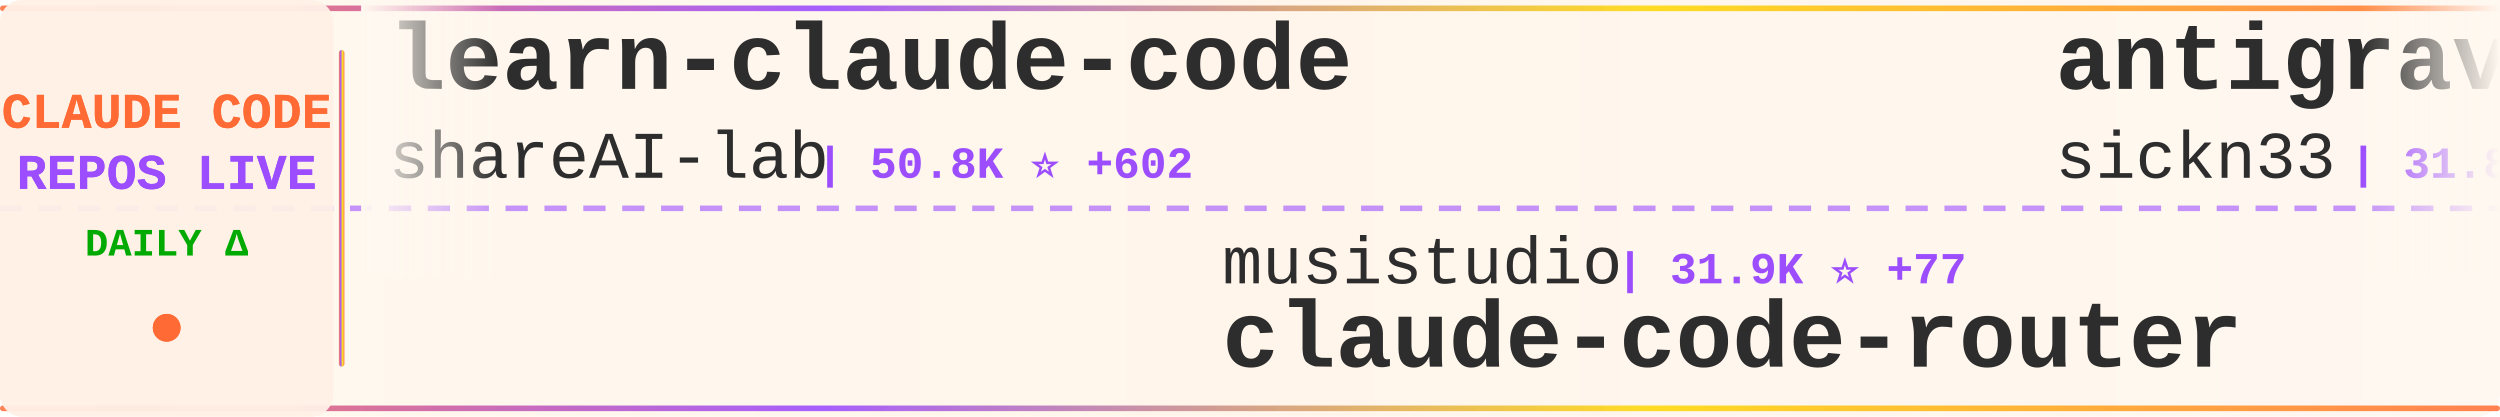
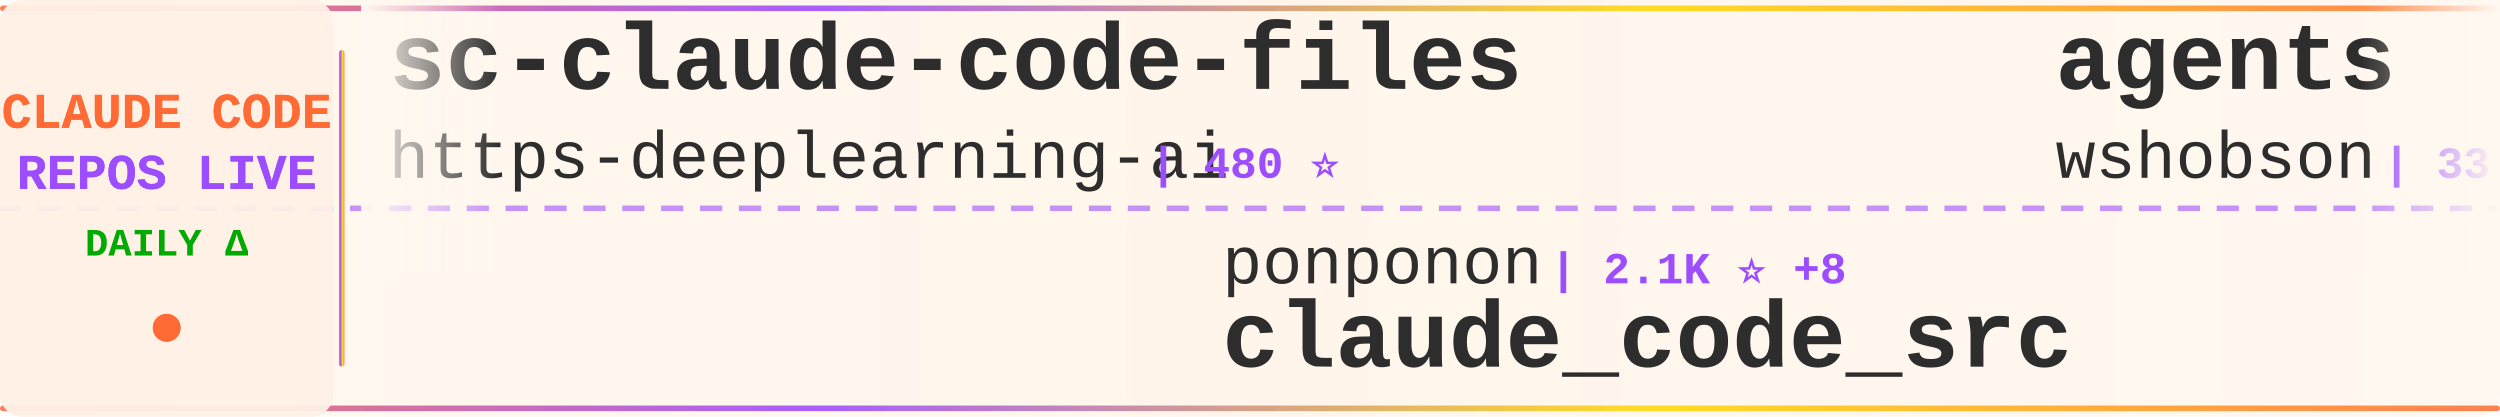
<svg xmlns="http://www.w3.org/2000/svg" width="900" height="150">
  <defs>
    <linearGradient id="tickerBg" x1="0%" y1="0%" x2="100%" y2="0%">
      <stop offset="0%" style="stop-color:#fff8f0;stop-opacity:0.98" />
      <stop offset="50%" style="stop-color:#fff5eb;stop-opacity:1" />
      <stop offset="100%" style="stop-color:#fff8f0;stop-opacity:0.98" />
    </linearGradient>
    <linearGradient id="borderGrad" x1="0%" y1="0%" x2="100%" y2="0%">
      <stop offset="0%" style="stop-color:#FF6B35;stop-opacity:0.85">
        <animate attributeName="stop-opacity" values="0.85;1;0.85" dur="2s" repeatCount="indefinite" />
      </stop>
      <stop offset="33%" style="stop-color:#9C4EFF;stop-opacity:0.9">
        <animate attributeName="stop-opacity" values="0.9;1;0.9" dur="2.2s" repeatCount="indefinite" />
      </stop>
      <stop offset="66%" style="stop-color:#FFD700;stop-opacity:0.85">
        <animate attributeName="stop-opacity" values="0.85;1;0.85" dur="1.8s" repeatCount="indefinite" />
      </stop>
      <stop offset="100%" style="stop-color:#FF6B35;stop-opacity:0.85">
        <animate attributeName="stop-opacity" values="0.85;1;0.85" dur="2s" repeatCount="indefinite" />
      </stop>
    </linearGradient>
    <filter id="textGlow">
      <feGaussianBlur stdDeviation="0.15" result="coloredBlur" />
      <feMerge>
        <feMergeNode in="coloredBlur" />
        <feMergeNode in="SourceGraphic" />
      </feMerge>
    </filter>
    <filter id="metricGlow">
      <feGaussianBlur stdDeviation="0.2" result="coloredBlur" />
      <feMerge>
        <feMergeNode in="coloredBlur" />
        <feMergeNode in="SourceGraphic" />
      </feMerge>
    </filter>
    <linearGradient id="leftFade" x1="0%" y1="0%" x2="100%" y2="0%">
      <stop offset="0%" style="stop-color:#fff8f0;stop-opacity:1" />
      <stop offset="100%" style="stop-color:#fff8f0;stop-opacity:0" />
    </linearGradient>
    <linearGradient id="rightFade" x1="0%" y1="0%" x2="100%" y2="0%">
      <stop offset="0%" style="stop-color:#fff8f0;stop-opacity:0" />
      <stop offset="100%" style="stop-color:#fff8f0;stop-opacity:1" />
    </linearGradient>
  </defs>
  <rect width="900" height="150" fill="url(#tickerBg)" rx="8" />
  <rect x="0" y="2" width="900" height="2" fill="url(#borderGrad)" rx="1" />
  <rect x="0" y="146" width="900" height="2" fill="url(#borderGrad)" rx="1" />
  <line x1="0" y1="75" x2="900" y2="75" stroke="#9C4EFF" stroke-width="2" stroke-dasharray="8 6" opacity="0.6" />
  <rect x="0" y="0" width="120" height="150" fill="#fff0e6" opacity="0.95" rx="8" />
  <text x="60" y="46" font-family="'Courier New', monospace" font-size="18" font-weight="bold" fill="#FF6B35" text-anchor="middle" filter="url(#textGlow)">
    CLAUDE CODE
  </text>
  <text x="60" y="68" font-family="'Courier New', monospace" font-size="18" font-weight="bold" fill="#9C4EFF" text-anchor="middle" filter="url(#textGlow)">
    REPOS LIVE
  </text>
  <text x="60" y="92" font-family="'Courier New', monospace" font-size="14" font-weight="bold" fill="#00aa00" text-anchor="middle">
    DAILY Δ
  </text>
  <circle cx="60" cy="118" r="5" fill="#FF6B35" filter="url(#metricGlow)">
    <animate attributeName="r" values="4;6;4" dur="1.5s" repeatCount="indefinite" />
    <animate attributeName="opacity" values="0.6;1;0.6" dur="1.5s" repeatCount="indefinite" />
  </circle>
  <rect x="122" y="18" width="2" height="114" fill="url(#borderGrad)" rx="1" />
  <clipPath id="tickerClip">
    <rect x="130" y="0" width="770" height="150" />
  </clipPath>
  <g clip-path="url(#tickerClip)">
    <g id="tickerItems">
      <animateTransform attributeName="transform" attributeType="XML" type="translate" from="0 0" to="-3000 0" dur="54s" repeatCount="indefinite" />
      <g transform="translate(0, 0)">
-         <text x="140" y="32" font-family="'Courier New', monospace" font-size="34" font-weight="bold" fill="#2d2d2d">learn-claude-code</text>
-         <text x="140" y="64" font-family="'Courier New', monospace" font-size="24" font-weight="normal" fill="#2d2d2d" opacity="1.0">shareAI-lab</text>
-         <text x="294" y="64" font-family="'Courier New', monospace" font-size="16" font-weight="bold" fill="#9C4EFF"> | 50.8K ⭐ +602</text>
+         <text x="140" y="32" font-family="'Courier New', monospace" font-size="34" font-weight="bold" fill="#2d2d2d">sc-claude-code-files</text>
+         <text x="140" y="64" font-family="'Courier New', monospace" font-size="24" font-weight="normal" fill="#2d2d2d" opacity="1.0">https-deeplearning-ai</text>
+         <text x="414" y="64" font-family="'Courier New', monospace" font-size="16" font-weight="bold" fill="#9C4EFF"> | 480 ⭐</text>
      </g>
      <g transform="translate(300, 0)">
-         <text x="140" y="102" font-family="'Courier New', monospace" font-size="24" font-weight="normal" fill="#2d2d2d" opacity="1.0">musistudio</text>
-         <text x="282" y="102" font-family="'Courier New', monospace" font-size="16" font-weight="bold" fill="#9C4EFF"> | 31.9K ⭐ +77</text>
-         <text x="140" y="132" font-family="'Courier New', monospace" font-size="34" font-weight="bold" fill="#2d2d2d">claude-code-router</text>
+         <text x="140" y="102" font-family="'Courier New', monospace" font-size="24" font-weight="normal" fill="#2d2d2d" opacity="1.0">ponponon</text>
+         <text x="258" y="102" font-family="'Courier New', monospace" font-size="16" font-weight="bold" fill="#9C4EFF"> | 2.1K ⭐ +8</text>
+         <text x="140" y="132" font-family="'Courier New', monospace" font-size="34" font-weight="bold" fill="#2d2d2d">claude_code_src</text>
      </g>
      <g transform="translate(600, 0)">
-         <text x="140" y="32" font-family="'Courier New', monospace" font-size="34" font-weight="bold" fill="#2d2d2d">antigravity-awesome-skil...</text>
-         <text x="140" y="64" font-family="'Courier New', monospace" font-size="24" font-weight="normal" fill="#2d2d2d" opacity="1.0">sickn33</text>
-         <text x="246" y="64" font-family="'Courier New', monospace" font-size="16" font-weight="bold" fill="#9C4EFF"> | 31.8K ⭐ +266</text>
+         <text x="140" y="32" font-family="'Courier New', monospace" font-size="34" font-weight="bold" fill="#2d2d2d">agents</text>
+         <text x="140" y="64" font-family="'Courier New', monospace" font-size="24" font-weight="normal" fill="#2d2d2d" opacity="1.0">wshobson</text>
+         <text x="258" y="64" font-family="'Courier New', monospace" font-size="16" font-weight="bold" fill="#9C4EFF"> | 33.3K ⭐ +82</text>
      </g>
      <g transform="translate(900, 0)">
        <text x="140" y="102" font-family="'Courier New', monospace" font-size="24" font-weight="normal" fill="#2d2d2d" opacity="1.0">ChrisWiles</text>
-         <text x="282" y="102" font-family="'Courier New', monospace" font-size="16" font-weight="bold" fill="#9C4EFF"> | 5.8K ⭐ +27</text>
+         <text x="282" y="102" font-family="'Courier New', monospace" font-size="16" font-weight="bold" fill="#9C4EFF"> | 5.8K ⭐ +28</text>
        <text x="140" y="132" font-family="'Courier New', monospace" font-size="34" font-weight="bold" fill="#2d2d2d">claude-code-showcase</text>
      </g>
      <g transform="translate(1200, 0)">
-         <text x="140" y="32" font-family="'Courier New', monospace" font-size="34" font-weight="bold" fill="#2d2d2d">Auto-claude-code-researc...</text>
-         <text x="140" y="64" font-family="'Courier New', monospace" font-size="24" font-weight="normal" fill="#2d2d2d" opacity="1.0">wanshuiyin</text>
-         <text x="282" y="64" font-family="'Courier New', monospace" font-size="16" font-weight="bold" fill="#9C4EFF"> | 6.0K ⭐ +127</text>
+         <text x="140" y="32" font-family="'Courier New', monospace" font-size="34" font-weight="bold" fill="#2d2d2d">claude-code-reverse</text>
+         <text x="140" y="64" font-family="'Courier New', monospace" font-size="24" font-weight="normal" fill="#2d2d2d" opacity="1.0">Yuyz0112</text>
+         <text x="258" y="64" font-family="'Courier New', monospace" font-size="16" font-weight="bold" fill="#9C4EFF"> | 2.3K ⭐ +5</text>
      </g>
      <g transform="translate(1500, 0)">
-         <text x="140" y="102" font-family="'Courier New', monospace" font-size="24" font-weight="normal" fill="#2d2d2d" opacity="1.0">Kuberwastaken</text>
-         <text x="318" y="102" font-family="'Courier New', monospace" font-size="16" font-weight="bold" fill="#9C4EFF"> | 8.8K ⭐ +83</text>
-         <text x="140" y="132" font-family="'Courier New', monospace" font-size="34" font-weight="bold" fill="#2d2d2d">claurst</text>
+         <text x="140" y="102" font-family="'Courier New', monospace" font-size="24" font-weight="normal" fill="#2d2d2d" opacity="1.0">anthropics</text>
+         <text x="282" y="102" font-family="'Courier New', monospace" font-size="16" font-weight="bold" fill="#9C4EFF"> | 114.0K ⭐ +763</text>
+         <text x="140" y="132" font-family="'Courier New', monospace" font-size="34" font-weight="bold" fill="#2d2d2d">skills</text>
      </g>
      <g transform="translate(1800, 0)">
-         <text x="140" y="32" font-family="'Courier New', monospace" font-size="34" font-weight="bold" fill="#2d2d2d">claude-code-rev</text>
-         <text x="140" y="64" font-family="'Courier New', monospace" font-size="24" font-weight="normal" fill="#2d2d2d" opacity="1.0">oboard</text>
-         <text x="234" y="64" font-family="'Courier New', monospace" font-size="16" font-weight="bold" fill="#9C4EFF"> | 2.9K ⭐ +23</text>
+         <text x="140" y="32" font-family="'Courier New', monospace" font-size="34" font-weight="bold" fill="#2d2d2d">claude-code-sub-agents</text>
+         <text x="140" y="64" font-family="'Courier New', monospace" font-size="24" font-weight="normal" fill="#2d2d2d" opacity="1.0">lst97</text>
+         <text x="222" y="64" font-family="'Courier New', monospace" font-size="16" font-weight="bold" fill="#9C4EFF"> | 1.5K ⭐</text>
      </g>
      <g transform="translate(2100, 0)">
+         <text x="140" y="102" font-family="'Courier New', monospace" font-size="24" font-weight="normal" fill="#2d2d2d" opacity="1.0">Cranot</text>
+         <text x="234" y="102" font-family="'Courier New', monospace" font-size="16" font-weight="bold" fill="#9C4EFF"> | 2.6K ⭐ +2</text>
+         <text x="140" y="132" font-family="'Courier New', monospace" font-size="34" font-weight="bold" fill="#2d2d2d">claude-code-guide</text>
+       </g>
+       <g transform="translate(2400, 0)">
+         <text x="140" y="32" font-family="'Courier New', monospace" font-size="34" font-weight="bold" fill="#2d2d2d">claude-code-proxy</text>
+         <text x="140" y="64" font-family="'Courier New', monospace" font-size="24" font-weight="normal" fill="#2d2d2d" opacity="1.0">fuergaosi233</text>
+         <text x="306" y="64" font-family="'Courier New', monospace" font-size="16" font-weight="bold" fill="#9C4EFF"> | 2.4K ⭐ +12</text>
+       </g>
+       <g transform="translate(2700, 0)">
        <text x="140" y="102" font-family="'Courier New', monospace" font-size="24" font-weight="normal" fill="#2d2d2d" opacity="1.0">Windy3f3f3f3f</text>
-         <text x="318" y="102" font-family="'Courier New', monospace" font-size="16" font-weight="bold" fill="#9C4EFF"> | 1.7K ⭐ +47</text>
+         <text x="318" y="102" font-family="'Courier New', monospace" font-size="16" font-weight="bold" fill="#9C4EFF"> | 1.7K ⭐ +46</text>
        <text x="140" y="132" font-family="'Courier New', monospace" font-size="34" font-weight="bold" fill="#2d2d2d">how-claude-code-works</text>
      </g>
-       <g transform="translate(2400, 0)">
-         <text x="140" y="32" font-family="'Courier New', monospace" font-size="34" font-weight="bold" fill="#2d2d2d">claude-code-source</text>
-         <text x="140" y="64" font-family="'Courier New', monospace" font-size="24" font-weight="normal" fill="#2d2d2d" opacity="1.0">hangsman</text>
-         <text x="258" y="64" font-family="'Courier New', monospace" font-size="16" font-weight="bold" fill="#9C4EFF"> | 751 ⭐ +4</text>
-       </g>
-       <g transform="translate(2700, 0)">
-         <text x="140" y="102" font-family="'Courier New', monospace" font-size="24" font-weight="normal" fill="#2d2d2d" opacity="1.0">router-for-me</text>
-         <text x="318" y="102" font-family="'Courier New', monospace" font-size="16" font-weight="bold" fill="#9C4EFF"> | 24.4K ⭐ +285</text>
-         <text x="140" y="132" font-family="'Courier New', monospace" font-size="34" font-weight="bold" fill="#2d2d2d">CLIProxyAPI</text>
-       </g>
      <g transform="translate(3000, 0)">
-         <text x="140" y="32" font-family="'Courier New', monospace" font-size="34" font-weight="bold" fill="#2d2d2d">learn-claude-code</text>
-         <text x="140" y="64" font-family="'Courier New', monospace" font-size="24" font-weight="normal" fill="#2d2d2d" opacity="1.0">shareAI-lab</text>
-         <text x="294" y="64" font-family="'Courier New', monospace" font-size="16" font-weight="bold" fill="#9C4EFF"> | 50.8K ⭐ +602</text>
+         <text x="140" y="32" font-family="'Courier New', monospace" font-size="34" font-weight="bold" fill="#2d2d2d">sc-claude-code-files</text>
+         <text x="140" y="64" font-family="'Courier New', monospace" font-size="24" font-weight="normal" fill="#2d2d2d" opacity="1.0">https-deeplearning-ai</text>
+         <text x="414" y="64" font-family="'Courier New', monospace" font-size="16" font-weight="bold" fill="#9C4EFF"> | 480 ⭐</text>
      </g>
      <g transform="translate(3300, 0)">
-         <text x="140" y="102" font-family="'Courier New', monospace" font-size="24" font-weight="normal" fill="#2d2d2d" opacity="1.0">musistudio</text>
-         <text x="282" y="102" font-family="'Courier New', monospace" font-size="16" font-weight="bold" fill="#9C4EFF"> | 31.9K ⭐ +77</text>
-         <text x="140" y="132" font-family="'Courier New', monospace" font-size="34" font-weight="bold" fill="#2d2d2d">claude-code-router</text>
+         <text x="140" y="102" font-family="'Courier New', monospace" font-size="24" font-weight="normal" fill="#2d2d2d" opacity="1.0">ponponon</text>
+         <text x="258" y="102" font-family="'Courier New', monospace" font-size="16" font-weight="bold" fill="#9C4EFF"> | 2.1K ⭐ +8</text>
+         <text x="140" y="132" font-family="'Courier New', monospace" font-size="34" font-weight="bold" fill="#2d2d2d">claude_code_src</text>
      </g>
      <g transform="translate(3600, 0)">
-         <text x="140" y="32" font-family="'Courier New', monospace" font-size="34" font-weight="bold" fill="#2d2d2d">antigravity-awesome-skil...</text>
-         <text x="140" y="64" font-family="'Courier New', monospace" font-size="24" font-weight="normal" fill="#2d2d2d" opacity="1.0">sickn33</text>
-         <text x="246" y="64" font-family="'Courier New', monospace" font-size="16" font-weight="bold" fill="#9C4EFF"> | 31.8K ⭐ +266</text>
+         <text x="140" y="32" font-family="'Courier New', monospace" font-size="34" font-weight="bold" fill="#2d2d2d">agents</text>
+         <text x="140" y="64" font-family="'Courier New', monospace" font-size="24" font-weight="normal" fill="#2d2d2d" opacity="1.0">wshobson</text>
+         <text x="258" y="64" font-family="'Courier New', monospace" font-size="16" font-weight="bold" fill="#9C4EFF"> | 33.3K ⭐ +82</text>
      </g>
      <g transform="translate(3900, 0)">
        <text x="140" y="102" font-family="'Courier New', monospace" font-size="24" font-weight="normal" fill="#2d2d2d" opacity="1.0">ChrisWiles</text>
-         <text x="282" y="102" font-family="'Courier New', monospace" font-size="16" font-weight="bold" fill="#9C4EFF"> | 5.8K ⭐ +27</text>
+         <text x="282" y="102" font-family="'Courier New', monospace" font-size="16" font-weight="bold" fill="#9C4EFF"> | 5.8K ⭐ +28</text>
        <text x="140" y="132" font-family="'Courier New', monospace" font-size="34" font-weight="bold" fill="#2d2d2d">claude-code-showcase</text>
      </g>
    </g>
  </g>
  <rect x="130" y="0" width="50" height="100" fill="url(#leftFade)" />
  <rect x="850" y="0" width="50" height="100" fill="url(#rightFade)" />
</svg>
